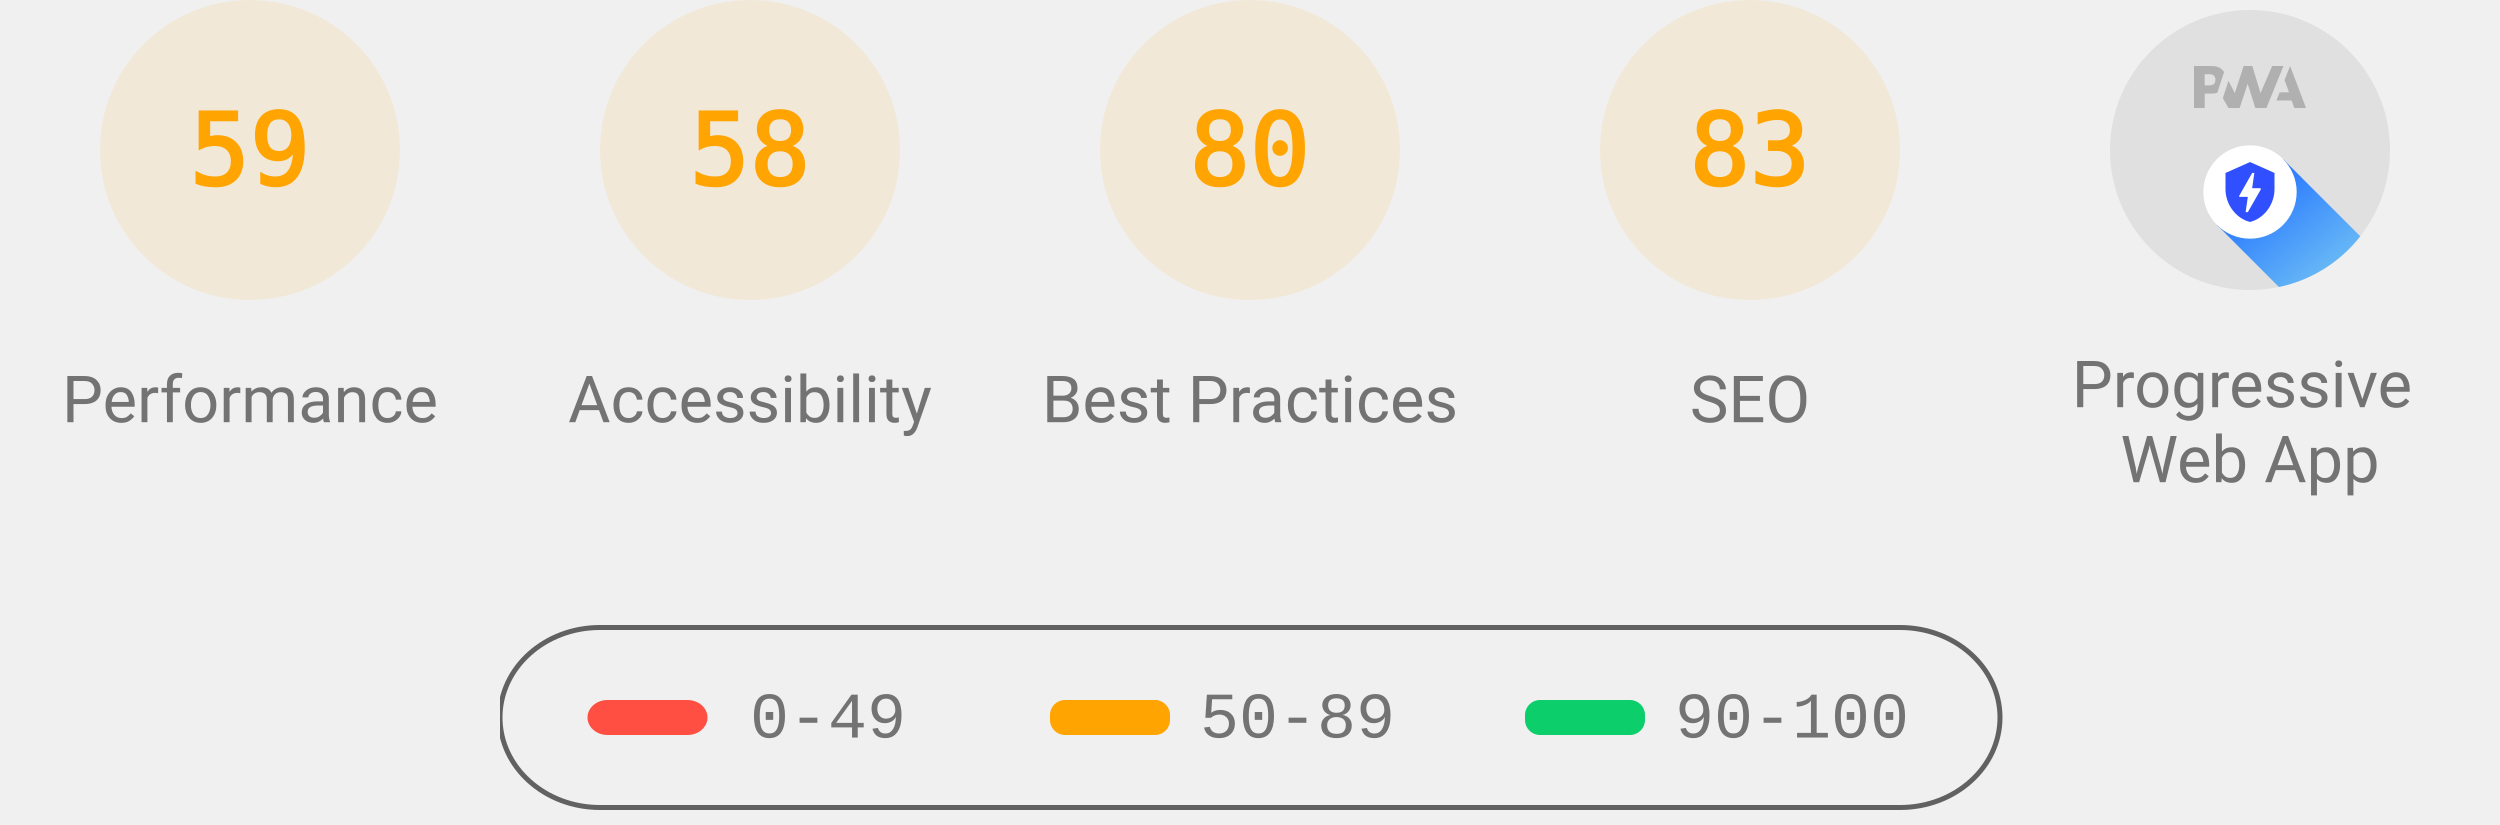
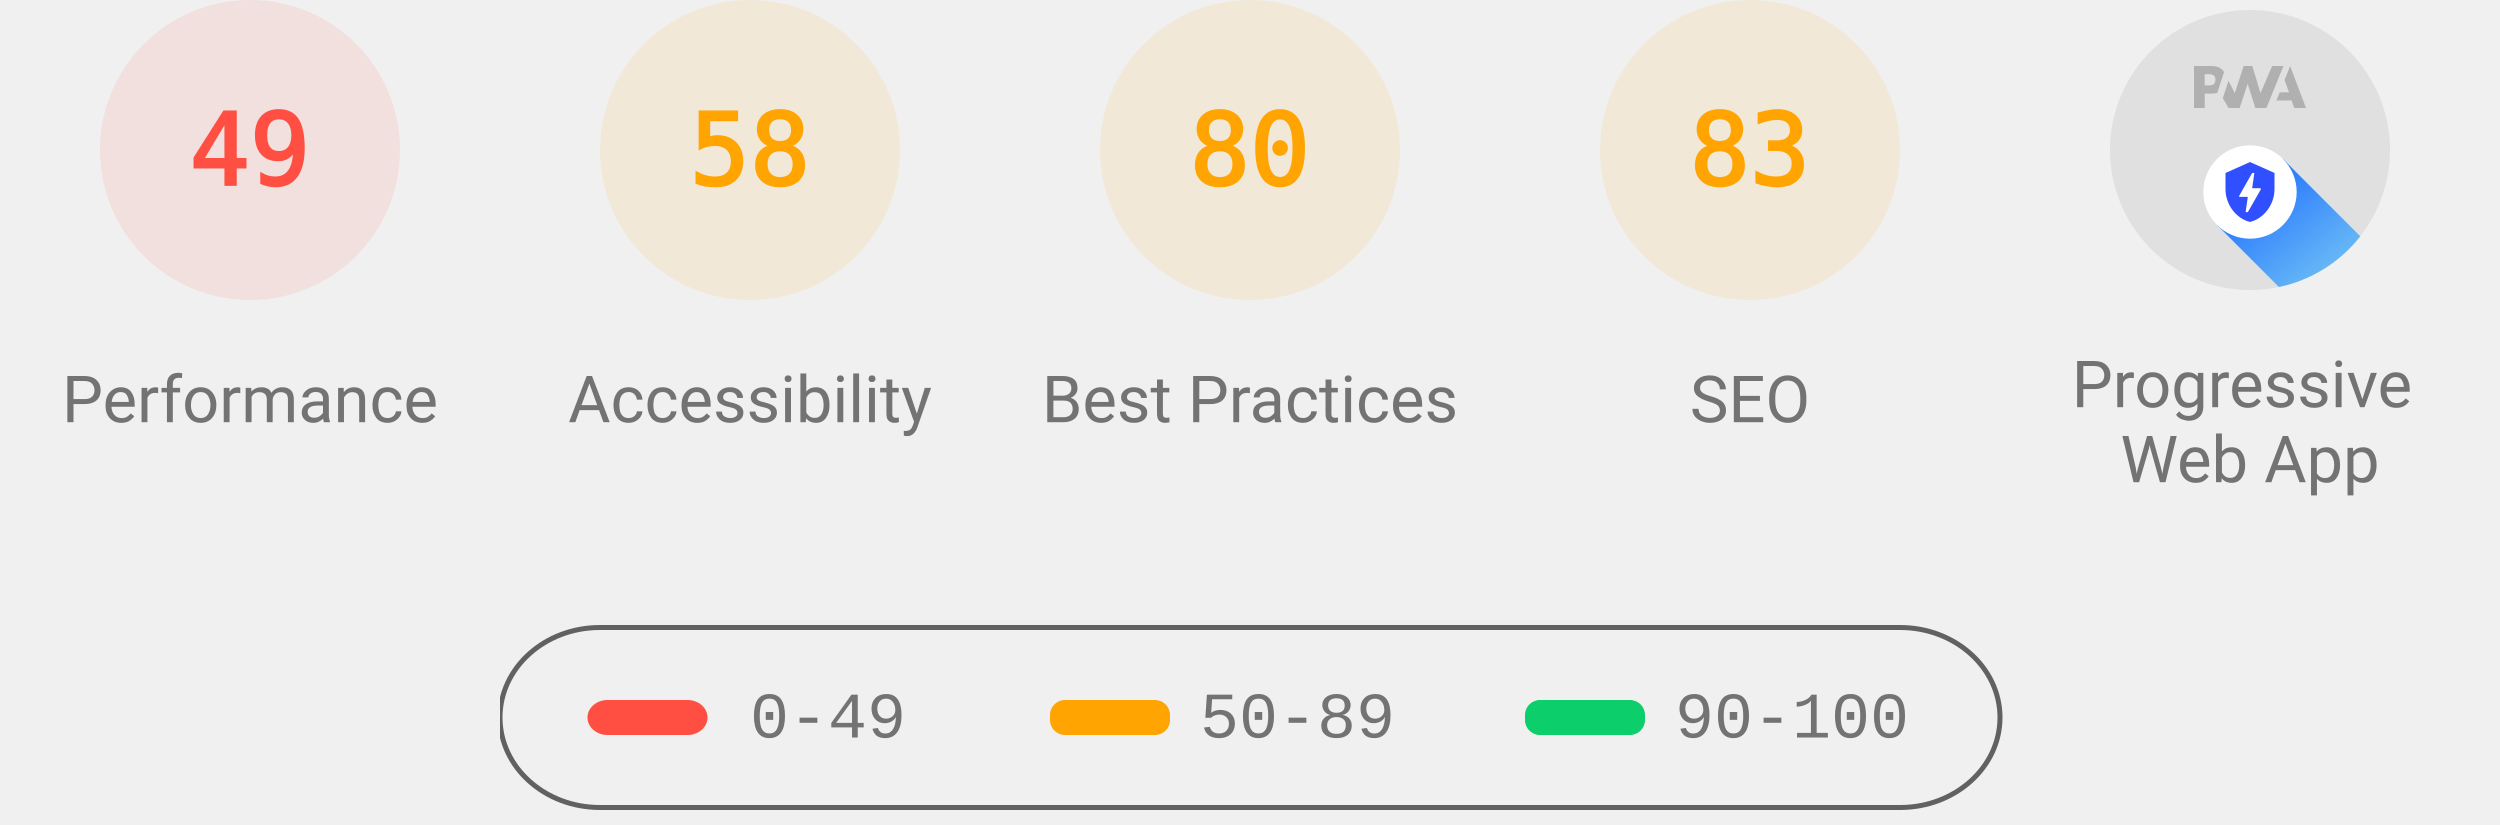
<svg xmlns="http://www.w3.org/2000/svg" class="theme--agnostic" fill="none" width="1000" height="330">
  <style>
			.gauge-base {
				opacity: 0.1
			}

			.gauge-arc {
				fill: none;
				animation-delay: 250ms;
				stroke-linecap: round;
				transform: rotate(-90deg);
				transform-origin: 100px 60px;
				animation: load-gauge 1s ease forwards
			}

			.guage-text {
				font-size: 40px;
				font-family: monospace;
				text-align: center
			}

			.guage-red {
				color: #ff4e42;
				fill: #ff4e42;
				stroke: #ff4e42
			}
			.guage-orange {
				color: #ffa400;
				fill: #ffa400;
				stroke: #ffa400
			}
			.guage-green {
				color: #0cce6b;
				fill: #0cce6b;
				stroke: #0cce6b
			}
			.theme--agnostic .guage-undefined {
				color: #5c5c5c;
				fill: #5c5c5c;
				stroke: #5c5c5c
			}
			.theme--light .guage-undefined {
				color: #1e1e1e;
				fill: #1e1e1e;
				stroke: #1e1e1e
			}
			.theme--dark .guage-undefined {
				color: #f5f5f5;
				fill: #f5f5f5;
				stroke: #f5f5f5
			}

			.guage-title {
				stroke: none;
				font-size: 26px;
				line-height: 26px;
				font-family: Roboto, Halvetica, Arial, sans-serif
			}
			.metric.guage-title {
				font-family: 'Courier New', Courier, monospace
			}
			.theme--agnostic .guage-title {
				color: #737373;
				fill: #737373
			}
			.theme--light .guage-title {
				color: #212121;
				fill: #212121
			}
			.theme--dark .guage-title {
				color: #f5f5f5;
				fill: #f5f5f5
			}

			@keyframes load-gauge {
				from {
					stroke-dasharray: 0 352.858
				}
			}
			.lh-gauge--pwa__disc {
				fill: #e0e0e0
			}
			.lh-gauge--pwa__logo {
				position: relative;
				fill: #b0b0b0
			}
			.lh-gauge--pwa__invisible {
				display: none
			}
			.lh-gauge--pwa__visible {
				display: inline
			}
			.guage-invisible {
				display: none
			}
			.lh-gauge--pwa__logo--primary-color {
				fill: #304ffe
			}
			.theme--agnostic .lh-gauge--pwa__logo--secondary-color {
				fill: #787878
			}
			.theme--light .lh-gauge--pwa__logo--secondary-color {
				fill: #3d3d3d
			}
			.theme--dark .lh-gauge--pwa__logo--secondary-color {
				fill: #d8b6b6
			}
			.theme--light #svg_2 {
				stroke: #00000022
			}
			.theme--agnostic #svg_2 {
				stroke: #616161
			}
			.theme--light #svg_2 {
				stroke: #00000022
			}
			.theme--dark #svg_2 {
				stroke: #f5f5f566
			}
		</style>
-   <svg class="guage-div guage-perf guage-orange" viewBox="0 0 200 200" width="200" height="200" x="0" y="0">
-     <circle class="gauge-base" r="56" cx="100" cy="60" stroke-width="8" />
-     <circle class="gauge-arc guage-arc-1" r="56" cx="100" cy="60" stroke-width="8" style="stroke-dasharray: 207.596, 351.858;" />
-     <text class="guage-text" x="100px" y="60px" alignment-baseline="central" dominant-baseline="central" text-anchor="middle">59</text>
+   <svg class="guage-div guage-perf guage-red" viewBox="0 0 200 200" width="200" height="200" x="0" y="0">
+     <circle class="gauge-base" r="56" cx="100" cy="60" stroke-width="8" />
+     <circle class="gauge-arc guage-arc-1" r="56" cx="100" cy="60" stroke-width="8" style="stroke-dasharray: 172.41, 351.858;" />
+     <text class="guage-text" x="100px" y="60px" alignment-baseline="central" dominant-baseline="central" text-anchor="middle">49</text>
    <text class="guage-title" x="100px" y="160px" alignment-baseline="central" dominant-baseline="central" text-anchor="middle">Performance</text>
  </svg>
  <svg class="guage-div guage-acc guage-orange" viewBox="0 0 200 200" width="200" height="200" x="200" y="0">
    <circle class="gauge-base" r="56" cx="100" cy="60" stroke-width="8" />
    <circle class="gauge-arc guage-arc-2" r="56" cx="100" cy="60" stroke-width="8" style="stroke-dasharray: 204.078, 351.858;" />
    <text class="guage-text" x="100px" y="60px" alignment-baseline="central" dominant-baseline="central" text-anchor="middle">58</text>
    <text class="guage-title" x="100px" y="160px" alignment-baseline="central" dominant-baseline="central" text-anchor="middle">Accessibility</text>
  </svg>
  <svg class="guage-div guage-best guage-orange" viewBox="0 0 200 200" width="200" height="200" x="400" y="0">
    <circle class="gauge-base" r="56" cx="100" cy="60" stroke-width="8" />
    <circle class="gauge-arc guage-arc-3" r="56" cx="100" cy="60" stroke-width="8" style="stroke-dasharray: 281.486, 351.858;" />
    <text class="guage-text" x="100px" y="60px" alignment-baseline="central" dominant-baseline="central" text-anchor="middle">80</text>
    <text class="guage-title" x="100px" y="160px" alignment-baseline="central" dominant-baseline="central" text-anchor="middle">Best Practices</text>
  </svg>
  <svg class="guage-div guage-seo guage-orange" viewBox="0 0 200 200" width="200" height="200" x="600" y="0">
    <circle class="gauge-base" r="56" cx="100" cy="60" stroke-width="8" />
    <circle class="gauge-arc guage-arc-4" r="56" cx="100" cy="60" stroke-width="8" style="stroke-dasharray: 292.042, 351.858;" />
    <text class="guage-text" x="100px" y="60px" alignment-baseline="central" dominant-baseline="central" text-anchor="middle">83</text>
    <text class="guage-title" x="100px" y="160px" alignment-baseline="central" dominant-baseline="central" text-anchor="middle">SEO</text>
  </svg>
  <svg class="guage-div guage-pwa " viewBox="0 0 200 200" width="200" height="200" x="800" y="0">
    <svg viewBox="0 0 60 60" width="112" height="112" x="44" y="4">
      <defs>
        <linearGradient id="lh-gauge--pwa__check-circle__gradient-0" x1="50%" y1="0%" x2="50%" y2="100%">
          <stop stop-color="#00C852" offset="0%" />
          <stop stop-color="#009688" offset="100%" />
        </linearGradient>
        <linearGradient id="lh-gauge--pwa__installable__shadow-gradient-0" x1="76.056%" x2="24.111%" y1="82.995%" y2="24.735%">
          <stop stop-color="#A5D6A7" offset="0%" />
          <stop stop-color="#80CBC4" offset="100%" />
        </linearGradient>
        <linearGradient id="lh-gauge--pwa__fast-reliable__shadow-gradient-0" x1="76.056%" y1="82.995%" x2="25.678%" y2="26.493%">
          <stop stop-color="#64B5F6" offset="0%" />
          <stop stop-color="#2979FF" offset="100%" />
        </linearGradient>
        <g id="lh-gauge--pwa__fast-reliable-badge-0">
          <circle fill="#FFFFFF" cx="10" cy="10" r="10" />
          <path fill="#304FFE" d="M10 3.58l5.25 2.34v3.5c0 3.23-2.24 6.26-5.25 7-3.01-.74-5.25-3.77-5.25-7v-3.5L10 3.58zm-.47 10.74l2.76-4.83.03-.07c.04-.08 0-.24-.22-.24h-1.64l.47-3.26h-.47l-2.7 4.77c-.02.01.05-.1-.04.05-.09.16-.1.31.18.31h1.63l-.47 3.27h.47z" />
        </g>
        <g id="lh-gauge--pwa__installable-badge-0">
          <circle fill="#FFFFFF" cx="10" cy="10" r="10" />
          <path fill="#009688" d="M10 4.167A5.835 5.835 0 0 0 4.167 10 5.835 5.835 0 0 0 10 15.833 5.835 5.835 0 0 0 15.833 10 5.835 5.835 0 0 0 10 4.167zm2.917 6.416h-2.334v2.334H9.417v-2.334H7.083V9.417h2.334V7.083h1.166v2.334h2.334v1.166z" />
        </g>
      </defs>
      <g stroke="none" fill-rule="nonzero">
        <circle class="lh-gauge--pwa__disc" cx="30" cy="30" r="30" />
        <g class="lh-gauge--pwa__logo">
          <path d="M35.66 19.39l.7-1.75h2L37.4 15 38.6 12l3.4 9h-2.51l-.58-1.61z" />
          <path d="M33.52 21l3.65-9h-2.42l-2.5 5.82L30.5 12h-1.86l-1.9 5.82-1.35-2.65-1.21 3.72L25.4 21h2.38l1.72-5.2 1.64 5.2z" />
          <path fill-rule="nonzero" d="M20.3 17.91h1.48c.45 0 .85-.05 1.2-.15l.39-1.18 1.07-3.3a2.64 2.64 0 0 0-.28-.37c-.55-.6-1.36-.91-2.42-.91H18v9h2.3V17.9zm1.96-3.84c.22.22.33.5.33.87 0 .36-.1.65-.29.87-.2.23-.59.35-1.15.35h-.86v-2.41h.87c.52 0 .89.1 1.1.32z" />
        </g>
        <rect class="lh-gauge--pwa__component lh-gauge--pwa__na-line lh-gauge--pwa__invisible" fill="#FFFFFF" x="20" y="32" width="20" height="4" rx="2" />
        <g class="lh-gauge--pwa__component lh-gauge--pwa__fast-reliable-badge lh-gauge--pwa__visible" transform="translate(20, 29)">
          <path fill="url(#lh-gauge--pwa__fast-reliable__shadow-gradient-0)" d="M33.63 19.49A30 30 0 0 1 16.2 30.36L3 17.14 17.14 3l16.49 16.49z" />
          <use href="#lh-gauge--pwa__fast-reliable-badge-0" />
        </g>
        <g class="lh-gauge--pwa__component lh-gauge--pwa__installable-badge lh-gauge--pwa__invisible" transform="translate(20, 29)">
          <path fill="url(#lh-gauge--pwa__installable__shadow-gradient-0)" d="M33.629 19.487c-4.272 5.453-10.391 9.39-17.415 10.869L3 17.142 17.142 3 33.63 19.487z" />
          <use href="#lh-gauge--pwa__installable-badge-0" />
        </g>
        <g class="lh-gauge--pwa__component lh-gauge--pwa__fast-reliable-installable-badges lh-gauge--pwa__invisible">
          <g transform="translate(8, 29)">
            <path fill="url(#lh-gauge--pwa__fast-reliable__shadow-gradient-0)" d="M16.321 30.463L3 17.143 17.142 3l22.365 22.365A29.864 29.864 0 0 1 22 31c-1.942 0-3.84-.184-5.679-.537z" />
            <use href="#lh-gauge--pwa__fast-reliable-badge-0" />
          </g>
          <g transform="translate(32, 29)">
            <path fill="url(#lh-gauge--pwa__installable__shadow-gradient-0)" d="M25.982 11.84a30.107 30.107 0 0 1-13.08 15.203L3 17.143 17.142 3l8.84 8.84z" />
            <use href="#lh-gauge--pwa__installable-badge-0" />
          </g>
        </g>
        <g class="lh-gauge--pwa__component lh-gauge--pwa__check-circle lh-gauge--pwa__invisible" transform="translate(18, 28)">
          <circle fill="#FFFFFF" cx="12" cy="12" r="12" />
          <path fill="url(#lh-gauge--pwa__check-circle__gradient-0)" d="M12 2a10 10 0 1 0 0 20 10 10 0 0 0 0-20zm-2 15l-5-5 1.41-1.41L10 14.17l7.59-7.59L19 8l-9 9z" />
        </g>
      </g>
    </svg>
    <text class="guage-title" y="160px" alignment-baseline="central" dominant-baseline="central" text-anchor="middle">
      <tspan x="100px" dy="-6px">Progressive</tspan>
      <tspan x="100px" dy="30px">Web App</tspan>
    </text>
  </svg>
  <svg width="604" height="76" x="200" y="250">
    <g>
      <rect fill="none" id="canvas_background" height="80" width="604" y="-1" x="-1" />
      <g display="none" overflow="visible" y="0" x="0" height="100%" width="100%" id="canvasGrid">
        <rect fill="url(#gridpattern)" stroke-width="0" y="0" x="0" height="100%" width="100%" />
      </g>
    </g>
    <g>
      <rect fill-opacity="0" stroke-width="2" rx="40" id="svg_2" height="72" width="600" y="1" x="0" fill="#000000" />
      <rect stroke="#000" rx="8" id="svg_3" height="14" width="48" y="30" x="35" stroke-opacity="null" stroke-width="0" fill="#ff4e42" />
      <rect stroke="#000" rx="6" id="svg_4" height="14" width="48" y="30" x="220" stroke-opacity="null" stroke-width="0" fill="#ffa400" />
      <rect stroke="#000" rx="6" id="svg_5" height="14" width="48" y="30" x="410" stroke-opacity="null" stroke-width="0" fill="#0cce6b" />
      <text class="metric guage-title" xml:space="preserve" text-anchor="start" font-size="26" id="svg_6" y="45" x="100" stroke-opacity="null" stroke-width="0" stroke="#000">0-49</text>
      <text class="metric guage-title" xml:space="preserve" text-anchor="start" font-size="26" id="svg_7" y="45" x="280" stroke-opacity="null" stroke-width="0" stroke="#000">50-89</text>
      <text class="metric guage-title" xml:space="preserve" text-anchor="start" font-size="26" id="svg_8" y="45" x="470" stroke-opacity="null" stroke-width="0" stroke="#000">90-100</text>
    </g>
  </svg>
</svg>
